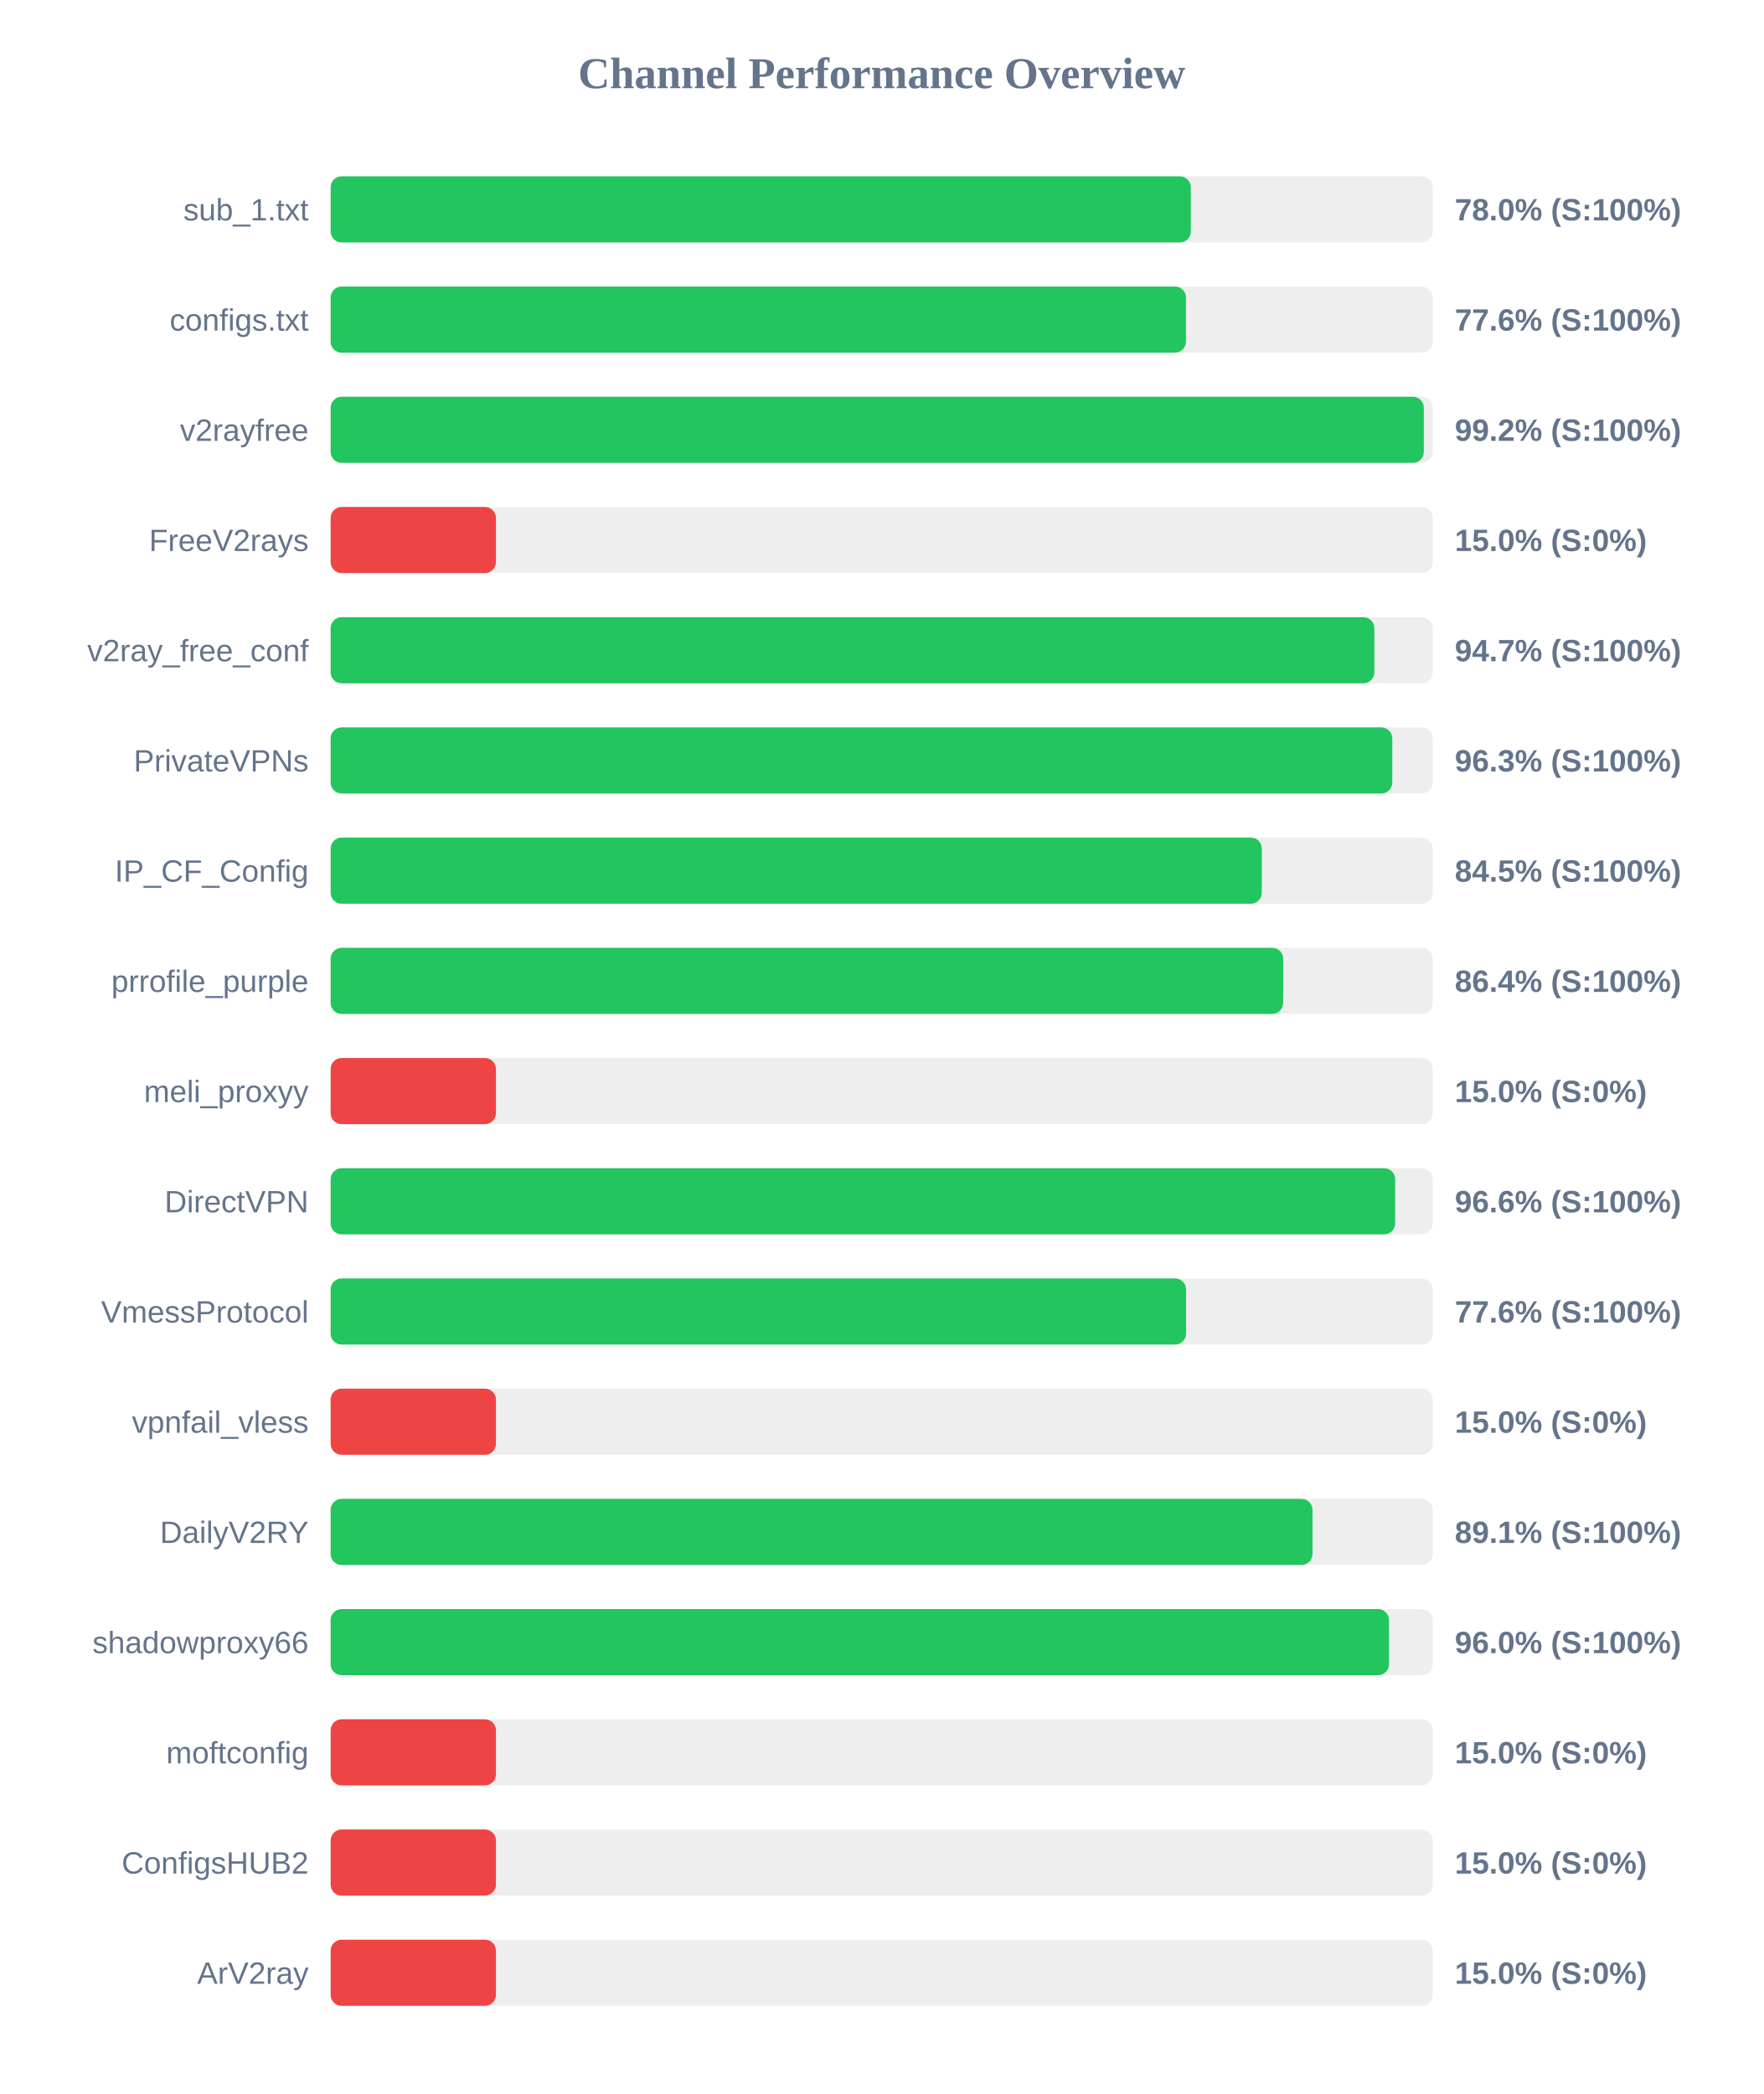
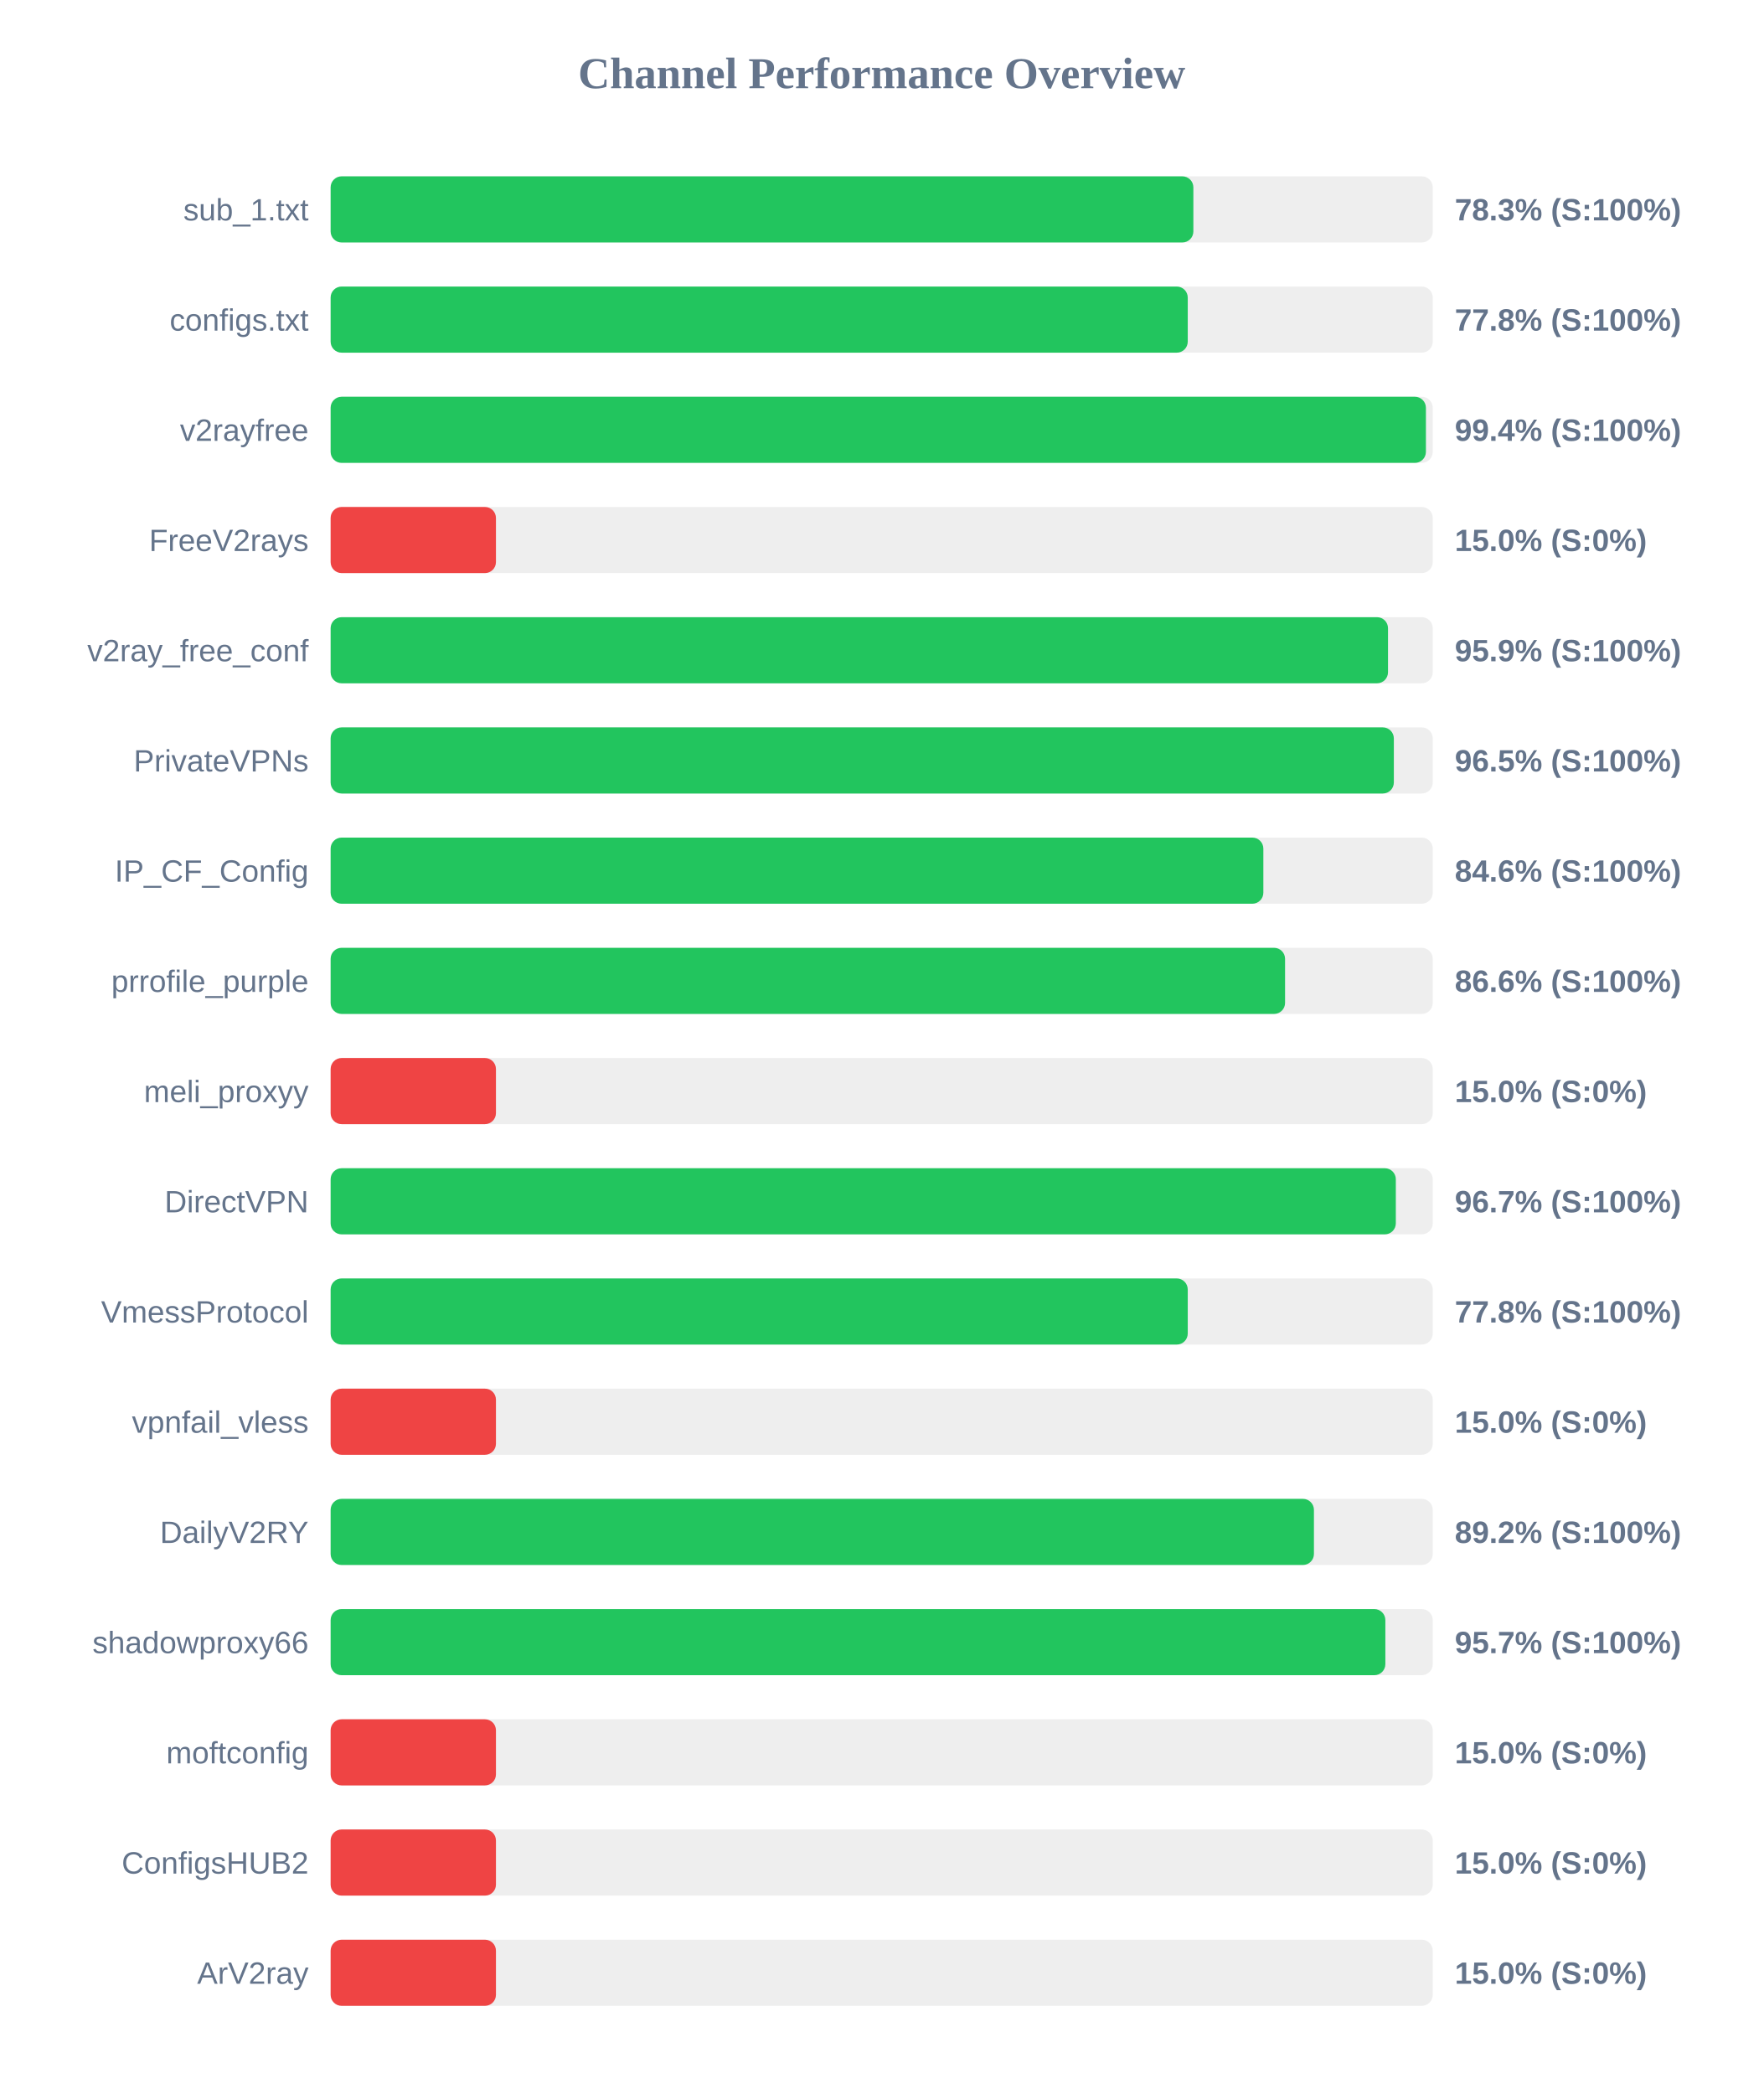
<svg xmlns="http://www.w3.org/2000/svg" width="800" height="950" version="1.1">
  <style>
        .row { font: 14px Arial; fill: #64748b; }
        .score { font: bold 14px Arial; fill: #64748b; }
    </style>
  <text x="400" y="40" text-anchor="middle" font-size="20px" font-weight="bold" fill="#64748b">Channel Performance Overview</text>
  <rect x="150" y="80" width="500" height="30" fill="#eee" rx="5" />
-   <rect x="150" y="80" width="390.25" height="30" fill="#22c55e" rx="5" />
+   <rect x="150" y="80" width="391.4" height="30" fill="#22c55e" rx="5" />
  <text x="140" y="100" text-anchor="end" class="row">sub_1.txt</text>
-   <text x="660" y="100" text-anchor="start" class="score">78.0% (S:100%)</text>
+   <text x="660" y="100" text-anchor="start" class="score">78.3% (S:100%)</text>
  <rect x="150" y="130" width="500" height="30" fill="#eee" rx="5" />
-   <rect x="150" y="130" width="388.05" height="30" fill="#22c55e" rx="5" />
+   <rect x="150" y="130" width="388.85" height="30" fill="#22c55e" rx="5" />
  <text x="140" y="150" text-anchor="end" class="row">configs.txt</text>
-   <text x="660" y="150" text-anchor="start" class="score">77.6% (S:100%)</text>
+   <text x="660" y="150" text-anchor="start" class="score">77.8% (S:100%)</text>
  <rect x="150" y="180" width="500" height="30" fill="#eee" rx="5" />
-   <rect x="150" y="180" width="495.95" height="30" fill="#22c55e" rx="5" />
+   <rect x="150" y="180" width="496.9" height="30" fill="#22c55e" rx="5" />
  <text x="140" y="200" text-anchor="end" class="row">v2rayfree</text>
-   <text x="660" y="200" text-anchor="start" class="score">99.2% (S:100%)</text>
+   <text x="660" y="200" text-anchor="start" class="score">99.4% (S:100%)</text>
  <rect x="150" y="230" width="500" height="30" fill="#eee" rx="5" />
  <rect x="150" y="230" width="75.0" height="30" fill="#ef4444" rx="5" />
  <text x="140" y="250" text-anchor="end" class="row">FreeV2rays</text>
  <text x="660" y="250" text-anchor="start" class="score">15.0% (S:0%)</text>
  <rect x="150" y="280" width="500" height="30" fill="#eee" rx="5" />
-   <rect x="150" y="280" width="473.5" height="30" fill="#22c55e" rx="5" />
+   <rect x="150" y="280" width="479.7" height="30" fill="#22c55e" rx="5" />
  <text x="140" y="300" text-anchor="end" class="row">v2ray_free_conf</text>
-   <text x="660" y="300" text-anchor="start" class="score">94.7% (S:100%)</text>
+   <text x="660" y="300" text-anchor="start" class="score">95.9% (S:100%)</text>
  <rect x="150" y="330" width="500" height="30" fill="#eee" rx="5" />
-   <rect x="150" y="330" width="481.65" height="30" fill="#22c55e" rx="5" />
+   <rect x="150" y="330" width="482.35" height="30" fill="#22c55e" rx="5" />
  <text x="140" y="350" text-anchor="end" class="row">PrivateVPNs</text>
-   <text x="660" y="350" text-anchor="start" class="score">96.3% (S:100%)</text>
+   <text x="660" y="350" text-anchor="start" class="score">96.5% (S:100%)</text>
  <rect x="150" y="380" width="500" height="30" fill="#eee" rx="5" />
-   <rect x="150" y="380" width="422.45" height="30" fill="#22c55e" rx="5" />
+   <rect x="150" y="380" width="423.15" height="30" fill="#22c55e" rx="5" />
  <text x="140" y="400" text-anchor="end" class="row">IP_CF_Config</text>
-   <text x="660" y="400" text-anchor="start" class="score">84.5% (S:100%)</text>
+   <text x="660" y="400" text-anchor="start" class="score">84.6% (S:100%)</text>
  <rect x="150" y="430" width="500" height="30" fill="#eee" rx="5" />
-   <rect x="150" y="430" width="432.15" height="30" fill="#22c55e" rx="5" />
+   <rect x="150" y="430" width="433.0" height="30" fill="#22c55e" rx="5" />
  <text x="140" y="450" text-anchor="end" class="row">prrofile_purple</text>
-   <text x="660" y="450" text-anchor="start" class="score">86.4% (S:100%)</text>
+   <text x="660" y="450" text-anchor="start" class="score">86.6% (S:100%)</text>
  <rect x="150" y="480" width="500" height="30" fill="#eee" rx="5" />
  <rect x="150" y="480" width="75.0" height="30" fill="#ef4444" rx="5" />
  <text x="140" y="500" text-anchor="end" class="row">meli_proxyy</text>
  <text x="660" y="500" text-anchor="start" class="score">15.0% (S:0%)</text>
  <rect x="150" y="530" width="500" height="30" fill="#eee" rx="5" />
-   <rect x="150" y="530" width="482.95" height="30" fill="#22c55e" rx="5" />
+   <rect x="150" y="530" width="483.25" height="30" fill="#22c55e" rx="5" />
  <text x="140" y="550" text-anchor="end" class="row">DirectVPN</text>
-   <text x="660" y="550" text-anchor="start" class="score">96.6% (S:100%)</text>
+   <text x="660" y="550" text-anchor="start" class="score">96.7% (S:100%)</text>
  <rect x="150" y="580" width="500" height="30" fill="#eee" rx="5" />
-   <rect x="150" y="580" width="388.1" height="30" fill="#22c55e" rx="5" />
+   <rect x="150" y="580" width="388.85" height="30" fill="#22c55e" rx="5" />
  <text x="140" y="600" text-anchor="end" class="row">VmessProtocol</text>
-   <text x="660" y="600" text-anchor="start" class="score">77.6% (S:100%)</text>
+   <text x="660" y="600" text-anchor="start" class="score">77.8% (S:100%)</text>
  <rect x="150" y="630" width="500" height="30" fill="#eee" rx="5" />
  <rect x="150" y="630" width="75.0" height="30" fill="#ef4444" rx="5" />
  <text x="140" y="650" text-anchor="end" class="row">vpnfail_vless</text>
  <text x="660" y="650" text-anchor="start" class="score">15.0% (S:0%)</text>
  <rect x="150" y="680" width="500" height="30" fill="#eee" rx="5" />
-   <rect x="150" y="680" width="445.45" height="30" fill="#22c55e" rx="5" />
+   <rect x="150" y="680" width="446.1" height="30" fill="#22c55e" rx="5" />
  <text x="140" y="700" text-anchor="end" class="row">DailyV2RY</text>
-   <text x="660" y="700" text-anchor="start" class="score">89.1% (S:100%)</text>
+   <text x="660" y="700" text-anchor="start" class="score">89.2% (S:100%)</text>
  <rect x="150" y="730" width="500" height="30" fill="#eee" rx="5" />
-   <rect x="150" y="730" width="480.15" height="30" fill="#22c55e" rx="5" />
+   <rect x="150" y="730" width="478.5" height="30" fill="#22c55e" rx="5" />
  <text x="140" y="750" text-anchor="end" class="row">shadowproxy66</text>
-   <text x="660" y="750" text-anchor="start" class="score">96.0% (S:100%)</text>
+   <text x="660" y="750" text-anchor="start" class="score">95.7% (S:100%)</text>
  <rect x="150" y="780" width="500" height="30" fill="#eee" rx="5" />
  <rect x="150" y="780" width="75.0" height="30" fill="#ef4444" rx="5" />
  <text x="140" y="800" text-anchor="end" class="row">moftconfig</text>
  <text x="660" y="800" text-anchor="start" class="score">15.0% (S:0%)</text>
  <rect x="150" y="830" width="500" height="30" fill="#eee" rx="5" />
  <rect x="150" y="830" width="75.0" height="30" fill="#ef4444" rx="5" />
  <text x="140" y="850" text-anchor="end" class="row">ConfigsHUB2</text>
  <text x="660" y="850" text-anchor="start" class="score">15.0% (S:0%)</text>
  <rect x="150" y="880" width="500" height="30" fill="#eee" rx="5" />
  <rect x="150" y="880" width="75.0" height="30" fill="#ef4444" rx="5" />
  <text x="140" y="900" text-anchor="end" class="row">ArV2ray</text>
  <text x="660" y="900" text-anchor="start" class="score">15.0% (S:0%)</text>
</svg>
